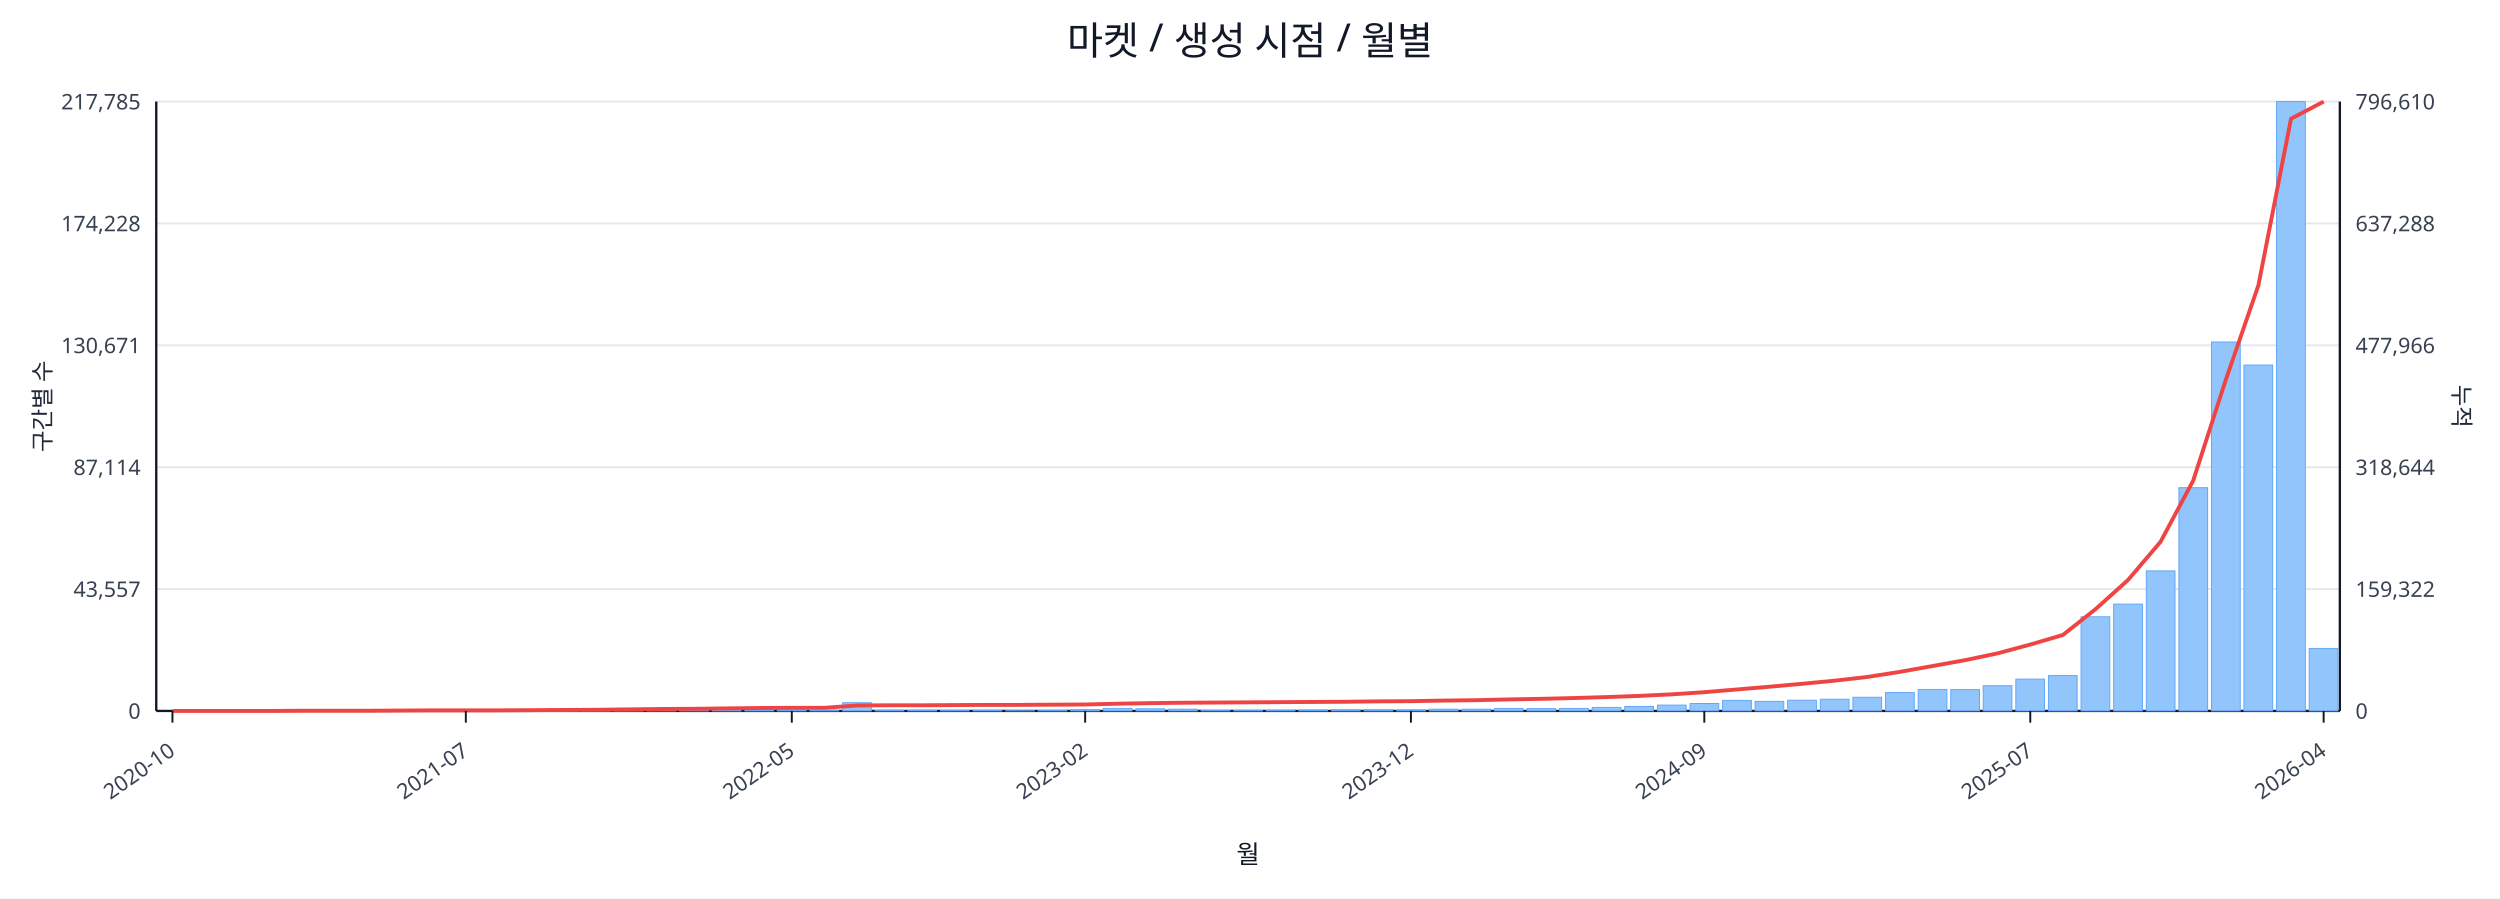
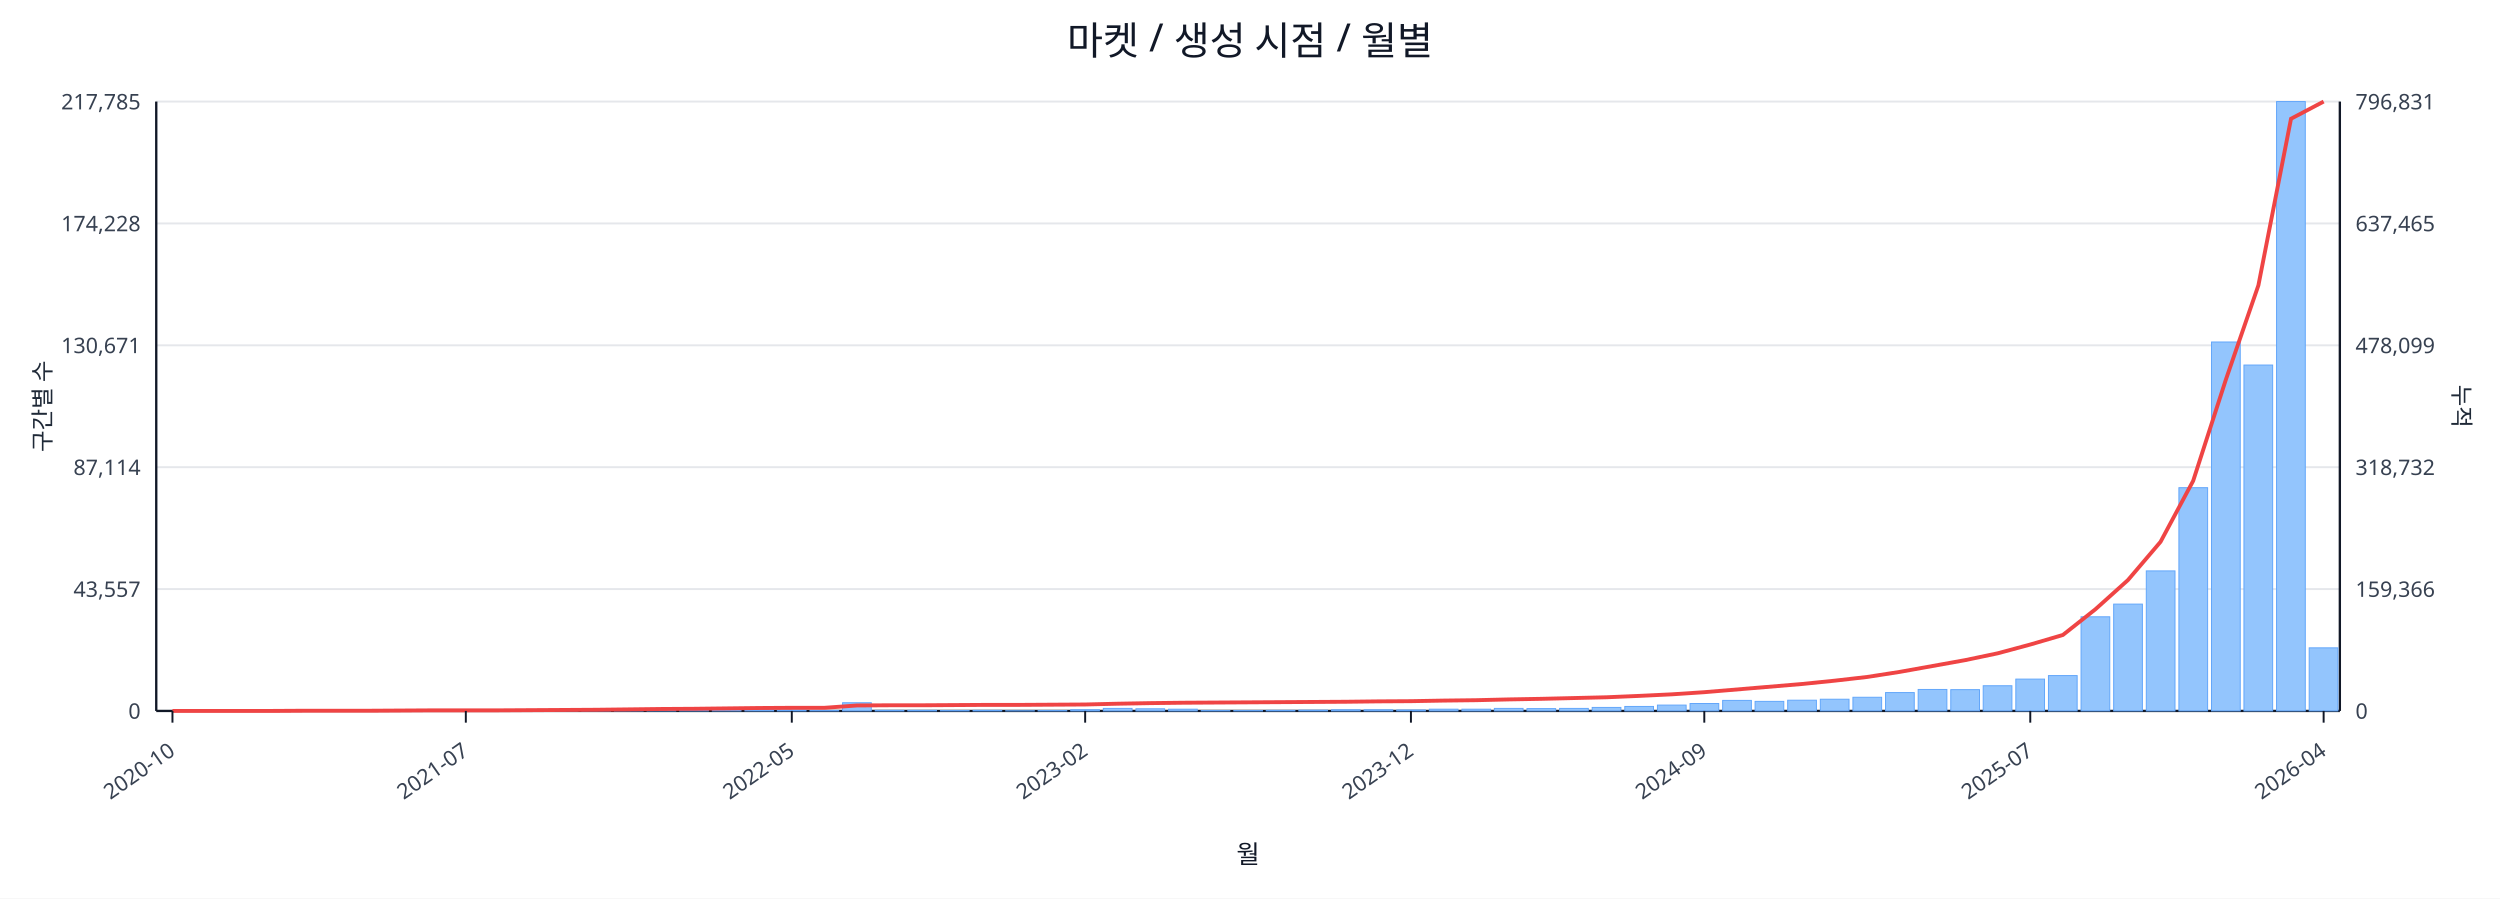
<svg xmlns="http://www.w3.org/2000/svg" width="1280" height="460" viewBox="0 0 1280 460">
  <rect x="0" y="0" width="100%" height="100%" fill="#ffffff" />
  <text x="640.0" y="28" font-size="20" text-anchor="middle" font-family="sans-serif" fill="#111827">마켓 / 생성 시점 / 월별</text>
  <line x1="80.0" y1="52.0" x2="1198.0" y2="52.0" stroke="#e5e7eb" stroke-width="1" />
  <text x="72.0" y="56.0" font-size="11" text-anchor="end" font-family="sans-serif" fill="#374151">217,785</text>
-   <text x="1206.0" y="56.0" font-size="11" text-anchor="start" font-family="sans-serif" fill="#374151">796,610</text>
+   <text x="1206.0" y="56.0" font-size="11" text-anchor="start" font-family="sans-serif" fill="#374151">796,831</text>
  <line x1="80.0" y1="114.4" x2="1198.0" y2="114.4" stroke="#e5e7eb" stroke-width="1" />
  <text x="72.0" y="118.4" font-size="11" text-anchor="end" font-family="sans-serif" fill="#374151">174,228</text>
-   <text x="1206.0" y="118.4" font-size="11" text-anchor="start" font-family="sans-serif" fill="#374151">637,288</text>
+   <text x="1206.0" y="118.4" font-size="11" text-anchor="start" font-family="sans-serif" fill="#374151">637,465</text>
  <line x1="80.0" y1="176.8" x2="1198.0" y2="176.8" stroke="#e5e7eb" stroke-width="1" />
  <text x="72.0" y="180.8" font-size="11" text-anchor="end" font-family="sans-serif" fill="#374151">130,671</text>
-   <text x="1206.0" y="180.8" font-size="11" text-anchor="start" font-family="sans-serif" fill="#374151">477,966</text>
+   <text x="1206.0" y="180.8" font-size="11" text-anchor="start" font-family="sans-serif" fill="#374151">478,099</text>
  <line x1="80.0" y1="239.2" x2="1198.0" y2="239.2" stroke="#e5e7eb" stroke-width="1" />
  <text x="72.0" y="243.2" font-size="11" text-anchor="end" font-family="sans-serif" fill="#374151">87,114</text>
-   <text x="1206.0" y="243.2" font-size="11" text-anchor="start" font-family="sans-serif" fill="#374151">318,644</text>
+   <text x="1206.0" y="243.2" font-size="11" text-anchor="start" font-family="sans-serif" fill="#374151">318,732</text>
  <line x1="80.0" y1="301.6" x2="1198.0" y2="301.6" stroke="#e5e7eb" stroke-width="1" />
  <text x="72.0" y="305.6" font-size="11" text-anchor="end" font-family="sans-serif" fill="#374151">43,557</text>
-   <text x="1206.0" y="305.6" font-size="11" text-anchor="start" font-family="sans-serif" fill="#374151">159,322</text>
+   <text x="1206.0" y="305.6" font-size="11" text-anchor="start" font-family="sans-serif" fill="#374151">159,366</text>
  <line x1="80.0" y1="364.0" x2="1198.0" y2="364.0" stroke="#e5e7eb" stroke-width="1" />
  <text x="72.0" y="368.0" font-size="11" text-anchor="end" font-family="sans-serif" fill="#374151">0</text>
  <text x="1206.0" y="368.0" font-size="11" text-anchor="start" font-family="sans-serif" fill="#374151">0</text>
  <line x1="80.0" y1="364.0" x2="1198.0" y2="364.0" stroke="#111827" stroke-width="1.2" />
  <line x1="80.0" y1="52.0" x2="80.0" y2="364.0" stroke="#111827" stroke-width="1.2" />
  <line x1="1198.0" y1="52.0" x2="1198.0" y2="364.0" stroke="#111827" stroke-width="1.2" />
  <rect x="81.0" y="364.0" width="14.7" height="0.0" fill="#93c5fd" stroke="#60a5fa" stroke-width="0.5" />
  <rect x="97.7" y="364.0" width="14.7" height="0.0" fill="#93c5fd" stroke="#60a5fa" stroke-width="0.5" />
  <rect x="114.4" y="364.0" width="14.7" height="0.0" fill="#93c5fd" stroke="#60a5fa" stroke-width="0.5" />
  <rect x="131.1" y="363.9" width="14.7" height="0.1" fill="#93c5fd" stroke="#60a5fa" stroke-width="0.5" />
  <rect x="147.7" y="363.9" width="14.7" height="0.1" fill="#93c5fd" stroke="#60a5fa" stroke-width="0.5" />
  <rect x="164.4" y="363.9" width="14.7" height="0.1" fill="#93c5fd" stroke="#60a5fa" stroke-width="0.5" />
  <rect x="181.1" y="363.9" width="14.7" height="0.1" fill="#93c5fd" stroke="#60a5fa" stroke-width="0.5" />
  <rect x="197.8" y="363.8" width="14.7" height="0.2" fill="#93c5fd" stroke="#60a5fa" stroke-width="0.5" />
  <rect x="214.5" y="363.7" width="14.7" height="0.3" fill="#93c5fd" stroke="#60a5fa" stroke-width="0.5" />
  <rect x="231.2" y="363.8" width="14.7" height="0.2" fill="#93c5fd" stroke="#60a5fa" stroke-width="0.5" />
  <rect x="247.9" y="363.8" width="14.7" height="0.2" fill="#93c5fd" stroke="#60a5fa" stroke-width="0.5" />
  <rect x="264.6" y="363.9" width="14.7" height="0.1" fill="#93c5fd" stroke="#60a5fa" stroke-width="0.5" />
  <rect x="281.2" y="363.7" width="14.7" height="0.3" fill="#93c5fd" stroke="#60a5fa" stroke-width="0.5" />
  <rect x="297.9" y="363.4" width="14.7" height="0.6" fill="#93c5fd" stroke="#60a5fa" stroke-width="0.5" />
  <rect x="314.6" y="363.5" width="14.7" height="0.5" fill="#93c5fd" stroke="#60a5fa" stroke-width="0.5" />
  <rect x="331.3" y="363.1" width="14.7" height="0.9" fill="#93c5fd" stroke="#60a5fa" stroke-width="0.5" />
  <rect x="348.0" y="363.5" width="14.7" height="0.5" fill="#93c5fd" stroke="#60a5fa" stroke-width="0.5" />
  <rect x="364.7" y="363.3" width="14.7" height="0.7" fill="#93c5fd" stroke="#60a5fa" stroke-width="0.5" />
  <rect x="381.4" y="363.4" width="14.7" height="0.6" fill="#93c5fd" stroke="#60a5fa" stroke-width="0.5" />
  <rect x="398.0" y="363.6" width="14.7" height="0.4" fill="#93c5fd" stroke="#60a5fa" stroke-width="0.5" />
  <rect x="414.7" y="363.8" width="14.7" height="0.2" fill="#93c5fd" stroke="#60a5fa" stroke-width="0.5" />
  <rect x="431.4" y="359.8" width="14.7" height="4.2" fill="#93c5fd" stroke="#60a5fa" stroke-width="0.5" />
  <rect x="448.1" y="363.7" width="14.7" height="0.3" fill="#93c5fd" stroke="#60a5fa" stroke-width="0.5" />
  <rect x="464.8" y="363.7" width="14.7" height="0.3" fill="#93c5fd" stroke="#60a5fa" stroke-width="0.5" />
  <rect x="481.5" y="363.8" width="14.7" height="0.2" fill="#93c5fd" stroke="#60a5fa" stroke-width="0.5" />
  <rect x="498.2" y="363.7" width="14.7" height="0.3" fill="#93c5fd" stroke="#60a5fa" stroke-width="0.5" />
  <rect x="514.9" y="363.9" width="14.7" height="0.1" fill="#93c5fd" stroke="#60a5fa" stroke-width="0.5" />
  <rect x="531.5" y="363.8" width="14.7" height="0.2" fill="#93c5fd" stroke="#60a5fa" stroke-width="0.5" />
  <rect x="548.2" y="363.4" width="14.7" height="0.6" fill="#93c5fd" stroke="#60a5fa" stroke-width="0.5" />
  <rect x="564.9" y="362.7" width="14.7" height="1.3" fill="#93c5fd" stroke="#60a5fa" stroke-width="0.5" />
  <rect x="581.6" y="362.9" width="14.7" height="1.1" fill="#93c5fd" stroke="#60a5fa" stroke-width="0.5" />
  <rect x="598.3" y="363.1" width="14.7" height="0.9" fill="#93c5fd" stroke="#60a5fa" stroke-width="0.5" />
  <rect x="615.0" y="363.8" width="14.7" height="0.2" fill="#93c5fd" stroke="#60a5fa" stroke-width="0.5" />
  <rect x="631.7" y="363.8" width="14.7" height="0.2" fill="#93c5fd" stroke="#60a5fa" stroke-width="0.5" />
  <rect x="648.3" y="363.7" width="14.7" height="0.3" fill="#93c5fd" stroke="#60a5fa" stroke-width="0.5" />
  <rect x="665.0" y="363.6" width="14.7" height="0.4" fill="#93c5fd" stroke="#60a5fa" stroke-width="0.5" />
  <rect x="681.7" y="363.4" width="14.7" height="0.6" fill="#93c5fd" stroke="#60a5fa" stroke-width="0.5" />
  <rect x="698.4" y="363.4" width="14.7" height="0.6" fill="#93c5fd" stroke="#60a5fa" stroke-width="0.5" />
  <rect x="715.1" y="363.5" width="14.7" height="0.5" fill="#93c5fd" stroke="#60a5fa" stroke-width="0.5" />
  <rect x="731.8" y="363.1" width="14.7" height="0.9" fill="#93c5fd" stroke="#60a5fa" stroke-width="0.5" />
  <rect x="748.5" y="363.1" width="14.7" height="0.9" fill="#93c5fd" stroke="#60a5fa" stroke-width="0.5" />
  <rect x="765.1" y="362.7" width="14.7" height="1.3" fill="#93c5fd" stroke="#60a5fa" stroke-width="0.5" />
  <rect x="781.8" y="362.8" width="14.7" height="1.2" fill="#93c5fd" stroke="#60a5fa" stroke-width="0.5" />
  <rect x="798.5" y="362.7" width="14.7" height="1.3" fill="#93c5fd" stroke="#60a5fa" stroke-width="0.5" />
  <rect x="815.2" y="362.2" width="14.7" height="1.8" fill="#93c5fd" stroke="#60a5fa" stroke-width="0.5" />
  <rect x="831.9" y="361.7" width="14.7" height="2.3" fill="#93c5fd" stroke="#60a5fa" stroke-width="0.5" />
  <rect x="848.6" y="361.0" width="14.7" height="3.0" fill="#93c5fd" stroke="#60a5fa" stroke-width="0.5" />
  <rect x="865.3" y="360.2" width="14.7" height="3.8" fill="#93c5fd" stroke="#60a5fa" stroke-width="0.5" />
  <rect x="882.0" y="358.6" width="14.7" height="5.4" fill="#93c5fd" stroke="#60a5fa" stroke-width="0.5" />
  <rect x="898.6" y="359.1" width="14.7" height="4.9" fill="#93c5fd" stroke="#60a5fa" stroke-width="0.5" />
  <rect x="915.3" y="358.5" width="14.7" height="5.5" fill="#93c5fd" stroke="#60a5fa" stroke-width="0.5" />
  <rect x="932.0" y="358.0" width="14.7" height="6.0" fill="#93c5fd" stroke="#60a5fa" stroke-width="0.5" />
  <rect x="948.7" y="357.0" width="14.7" height="7.0" fill="#93c5fd" stroke="#60a5fa" stroke-width="0.5" />
  <rect x="965.4" y="354.6" width="14.7" height="9.4" fill="#93c5fd" stroke="#60a5fa" stroke-width="0.5" />
  <rect x="982.1" y="353.0" width="14.7" height="11.0" fill="#93c5fd" stroke="#60a5fa" stroke-width="0.5" />
  <rect x="998.8" y="353.1" width="14.7" height="10.9" fill="#93c5fd" stroke="#60a5fa" stroke-width="0.5" />
  <rect x="1015.4" y="351.1" width="14.7" height="12.9" fill="#93c5fd" stroke="#60a5fa" stroke-width="0.5" />
  <rect x="1032.1" y="347.7" width="14.7" height="16.3" fill="#93c5fd" stroke="#60a5fa" stroke-width="0.5" />
  <rect x="1048.8" y="345.9" width="14.7" height="18.1" fill="#93c5fd" stroke="#60a5fa" stroke-width="0.5" />
  <rect x="1065.5" y="315.8" width="14.7" height="48.2" fill="#93c5fd" stroke="#60a5fa" stroke-width="0.5" />
  <rect x="1082.2" y="309.3" width="14.7" height="54.7" fill="#93c5fd" stroke="#60a5fa" stroke-width="0.5" />
  <rect x="1098.9" y="292.3" width="14.7" height="71.7" fill="#93c5fd" stroke="#60a5fa" stroke-width="0.5" />
  <rect x="1115.6" y="249.7" width="14.7" height="114.3" fill="#93c5fd" stroke="#60a5fa" stroke-width="0.5" />
  <rect x="1132.3" y="175.1" width="14.7" height="188.9" fill="#93c5fd" stroke="#60a5fa" stroke-width="0.5" />
  <rect x="1148.9" y="186.9" width="14.7" height="177.1" fill="#93c5fd" stroke="#60a5fa" stroke-width="0.5" />
  <rect x="1165.6" y="52.0" width="14.7" height="312.0" fill="#93c5fd" stroke="#60a5fa" stroke-width="0.5" />
-   <rect x="1182.3" y="332.0" width="14.7" height="32.0" fill="#93c5fd" stroke="#60a5fa" stroke-width="0.5" />
-   <polyline fill="none" stroke="#ef4444" stroke-width="2" points="88.3,364.0 105.0,364.0 121.7,364.0 138.4,364.0 155.1,363.9 171.8,363.9 188.5,363.9 205.1,363.8 221.8,363.7 238.5,363.7 255.2,363.7 271.9,363.6 288.6,363.5 305.3,363.4 322.0,363.2 338.6,363.0 355.3,362.9 372.0,362.7 388.7,362.5 405.4,362.4 422.1,362.4 438.8,361.2 455.4,361.1 472.1,361.1 488.8,361.0 505.5,360.9 522.2,360.9 538.9,360.8 555.6,360.7 572.3,360.3 588.9,360.0 605.6,359.8 622.3,359.7 639.0,359.6 655.7,359.5 672.4,359.4 689.1,359.3 705.7,359.1 722.4,359.0 739.1,358.7 755.8,358.5 772.5,358.1 789.2,357.8 805.9,357.4 822.6,356.9 839.2,356.3 855.9,355.5 872.6,354.4 889.3,353.0 906.0,351.6 922.7,350.1 939.4,348.5 956.0,346.6 972.7,344.0 989.4,341.0 1006.1,338.0 1022.8,334.5 1039.5,330.0 1056.2,325.1 1072.9,311.9 1089.5,297.0 1106.2,277.4 1122.9,246.1 1139.6,194.5 1156.3,146.1 1173.0,60.8 1189.7,52.0" />
+   <rect x="1182.3" y="331.7" width="14.7" height="32.3" fill="#93c5fd" stroke="#60a5fa" stroke-width="0.5" />
+   <polyline fill="none" stroke="#ef4444" stroke-width="2" points="88.3,364.0 105.0,364.0 121.7,364.0 138.4,364.0 155.1,363.9 171.8,363.9 188.5,363.9 205.1,363.8 221.8,363.7 238.5,363.7 255.2,363.7 271.9,363.6 288.6,363.5 305.3,363.4 322.0,363.2 338.6,363.0 355.3,362.9 372.0,362.7 388.7,362.5 405.4,362.4 422.1,362.4 438.8,361.2 455.4,361.1 472.1,361.1 488.8,361.0 505.5,360.9 522.2,360.9 538.9,360.8 555.6,360.7 572.3,360.3 588.9,360.0 605.6,359.8 622.3,359.7 639.0,359.6 655.7,359.5 672.4,359.4 689.1,359.3 705.7,359.1 722.4,359.0 739.1,358.7 755.8,358.5 772.5,358.1 789.2,357.8 805.9,357.4 822.6,357.0 839.2,356.3 855.9,355.5 872.6,354.4 889.3,353.0 906.0,351.6 922.7,350.2 939.4,348.5 956.0,346.6 972.7,344.0 989.4,341.0 1006.1,338.0 1022.8,334.5 1039.5,330.0 1056.2,325.1 1072.9,311.9 1089.5,297.0 1106.2,277.4 1122.9,246.2 1139.6,194.5 1156.3,146.1 1173.0,60.8 1189.7,52.0" />
  <line x1="88.3" y1="364.0" x2="88.3" y2="370.0" stroke="#111827" stroke-width="1" />
  <text x="90.3" y="386.0" font-size="11" text-anchor="end" transform="rotate(-35 90.3 386.0)" font-family="sans-serif" fill="#374151">2020-10</text>
  <line x1="238.5" y1="364.0" x2="238.5" y2="370.0" stroke="#111827" stroke-width="1" />
  <text x="240.5" y="386.0" font-size="11" text-anchor="end" transform="rotate(-35 240.5 386.0)" font-family="sans-serif" fill="#374151">2021-07</text>
  <line x1="405.4" y1="364.0" x2="405.4" y2="370.0" stroke="#111827" stroke-width="1" />
  <text x="407.4" y="386.0" font-size="11" text-anchor="end" transform="rotate(-35 407.4 386.0)" font-family="sans-serif" fill="#374151">2022-05</text>
  <line x1="555.6" y1="364.0" x2="555.6" y2="370.0" stroke="#111827" stroke-width="1" />
  <text x="557.6" y="386.0" font-size="11" text-anchor="end" transform="rotate(-35 557.6 386.0)" font-family="sans-serif" fill="#374151">2023-02</text>
  <line x1="722.4" y1="364.0" x2="722.4" y2="370.0" stroke="#111827" stroke-width="1" />
  <text x="724.4" y="386.0" font-size="11" text-anchor="end" transform="rotate(-35 724.4 386.0)" font-family="sans-serif" fill="#374151">2023-12</text>
  <line x1="872.6" y1="364.0" x2="872.6" y2="370.0" stroke="#111827" stroke-width="1" />
  <text x="874.6" y="386.0" font-size="11" text-anchor="end" transform="rotate(-35 874.6 386.0)" font-family="sans-serif" fill="#374151">2024-09</text>
  <line x1="1039.5" y1="364.0" x2="1039.5" y2="370.0" stroke="#111827" stroke-width="1" />
  <text x="1041.5" y="386.0" font-size="11" text-anchor="end" transform="rotate(-35 1041.5 386.0)" font-family="sans-serif" fill="#374151">2025-07</text>
  <line x1="1189.7" y1="364.0" x2="1189.7" y2="370.0" stroke="#111827" stroke-width="1" />
  <text x="1191.7" y="386.0" font-size="11" text-anchor="end" transform="rotate(-35 1191.7 386.0)" font-family="sans-serif" fill="#374151">2026-04</text>
  <text x="26" y="208.0" font-size="12" transform="rotate(-90 26 208.0)" text-anchor="middle" font-family="sans-serif" fill="#1f2937">구간별 수</text>
  <text x="1256.0" y="208.0" font-size="12" transform="rotate(90 1256.0 208.0)" text-anchor="middle" font-family="sans-serif" fill="#1f2937">누적</text>
  <text x="639.0" y="442.0" font-size="13" text-anchor="middle" font-family="sans-serif" fill="#111827">월</text>
</svg>
